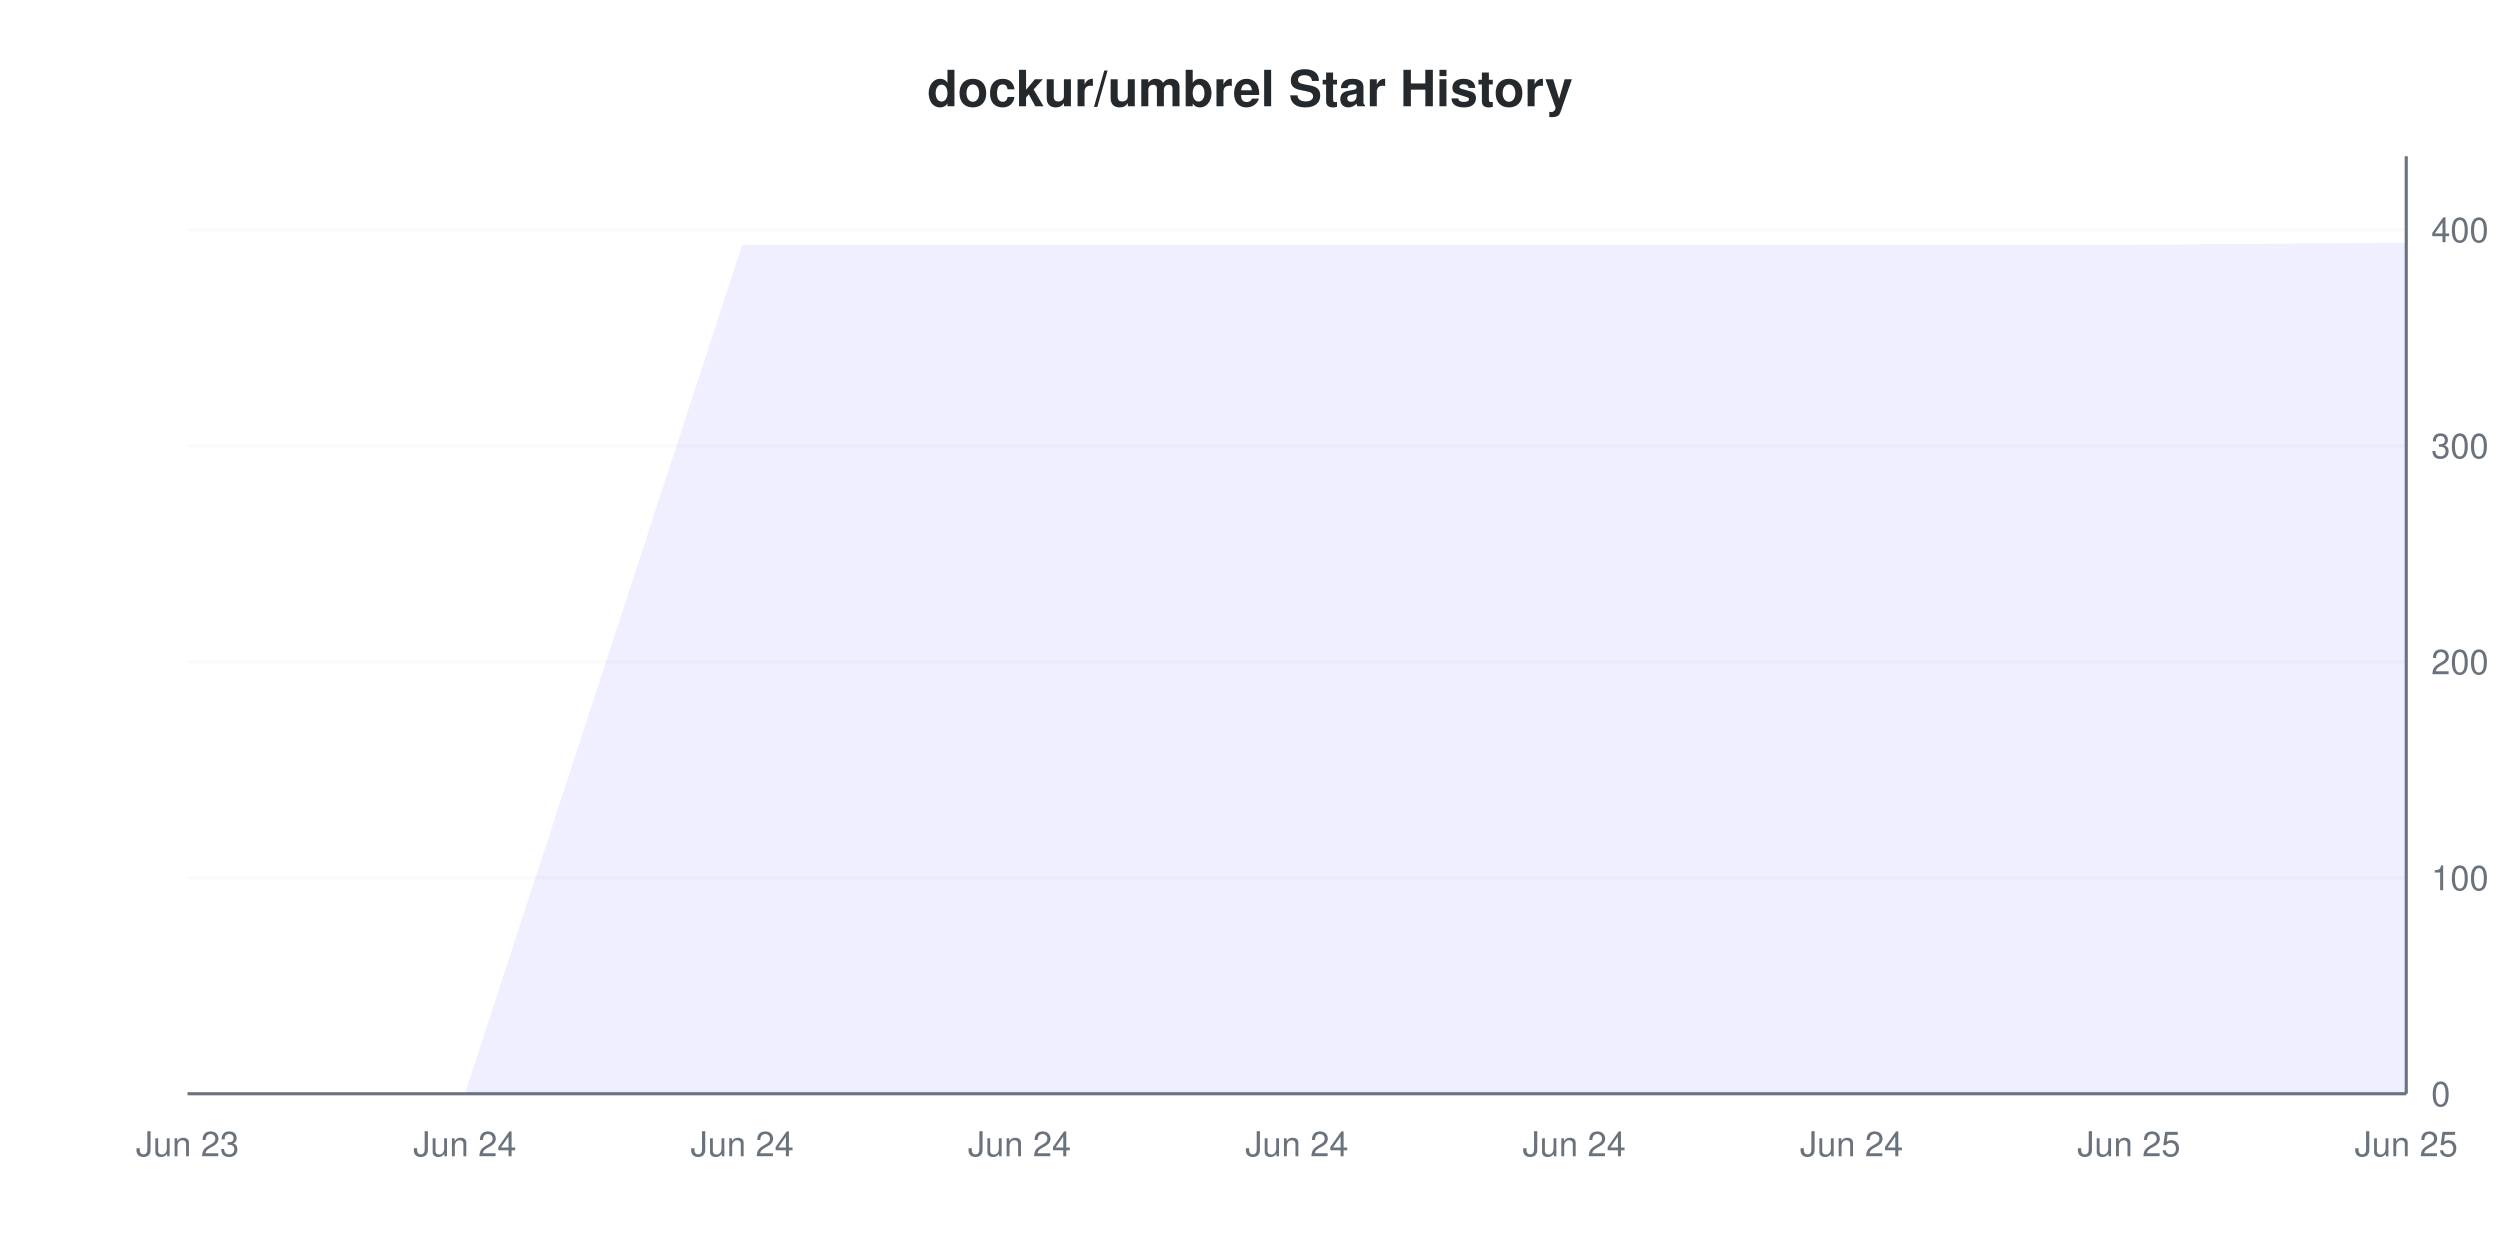
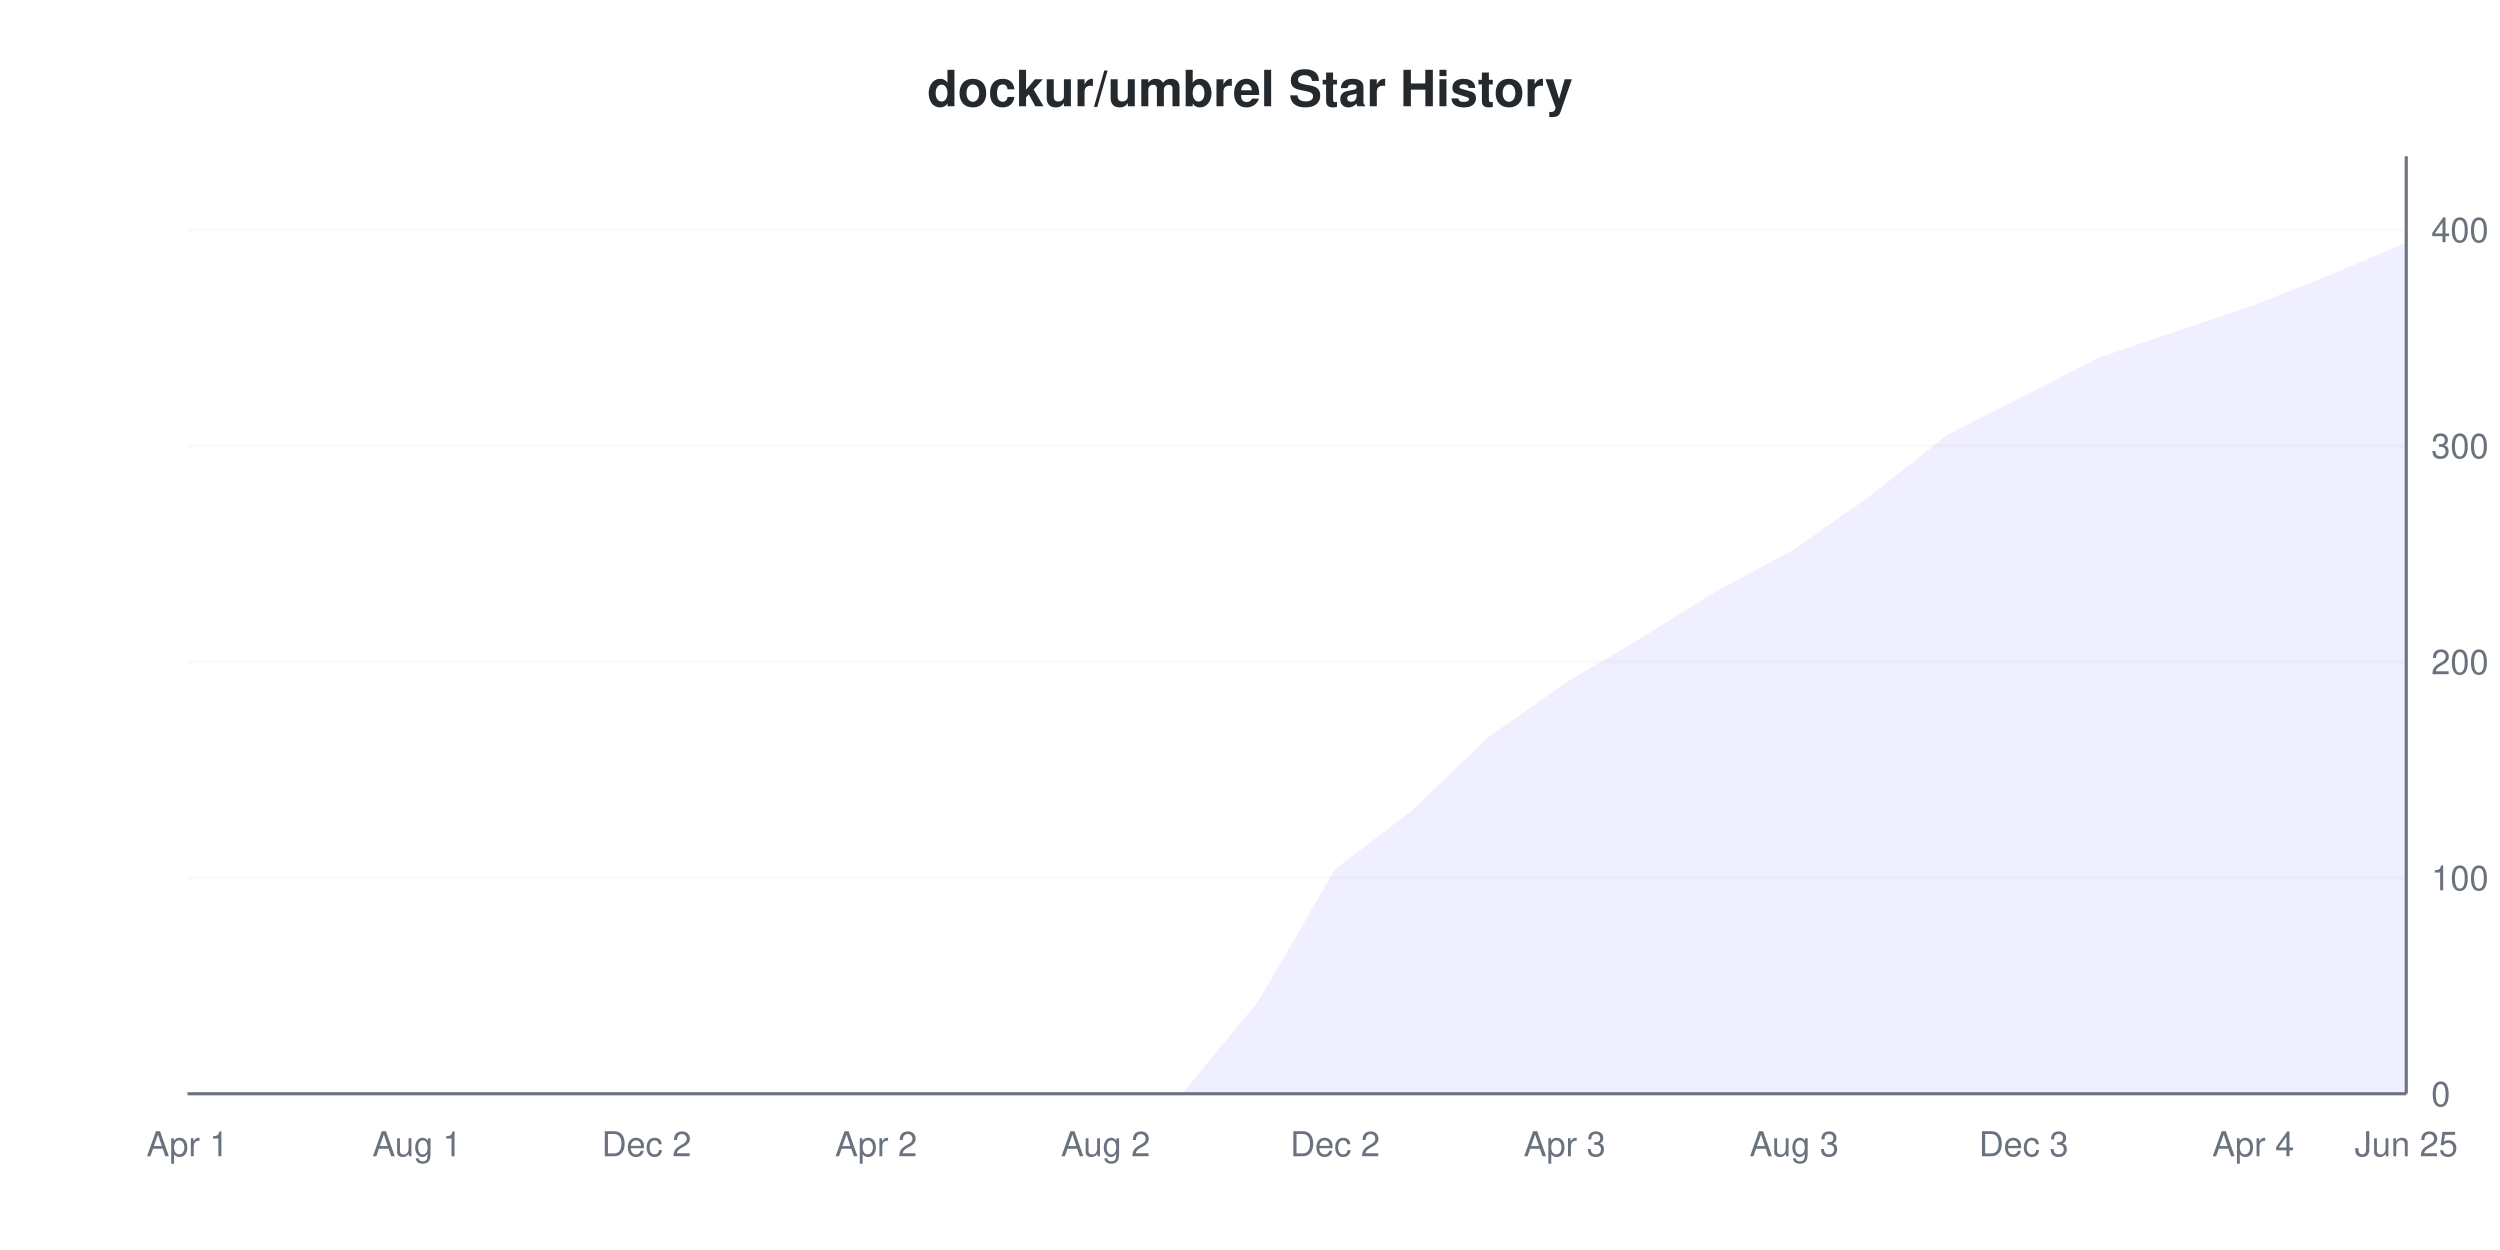
<svg xmlns="http://www.w3.org/2000/svg" viewBox="0 0 800 400" width="800" height="400">
  <style>
    @keyframes drawLine {
      to { stroke-dashoffset: 0; }
    }
    @keyframes fadeInPoint {
      from { opacity: 0; }
      to { opacity: 1; }
    }
    .data-line-0 {
-       stroke-dasharray: 1361;
-       stroke-dashoffset: 1361;
+       stroke-dasharray: 1210;
+       stroke-dashoffset: 1210;
      animation: drawLine 2s ease-out forwards;
    }
    .data-point {
      opacity: 0;
      animation: fadeInPoint 0.5s ease-out forwards;
    }
    .chart-bg { fill: #fff; }
    .chart-text { fill: #24292e; }
    .chart-muted { fill: #6a737d; }
    .chart-grid { stroke: #eee; }
    .chart-axis { stroke: #6a737d; }
    @media (prefers-color-scheme: dark) {
      .chart-bg { fill: #0d1117; }
      .chart-text { fill: #e6edf3; }
      .chart-muted { fill: #8b949e; }
      .chart-grid { stroke: #21262d; }
      .chart-axis { stroke: #8b949e; }
    }
  </style>
  <rect width="800" height="400" class="chart-bg" />
  <text x="400" y="34" text-anchor="middle" class="chart-text" font-size="16" font-weight="bold" font-family="-apple-system, BlinkMacSystemFont, 'Segoe UI', Helvetica, Arial, sans-serif">dockur/umbrel Star History</text>
  <g class="grid">
    <line x1="60" y1="350" x2="770" y2="350" class="chart-grid" stroke-opacity="0.3" />
    <text x="778" y="354" text-anchor="start" class="chart-muted" font-size="11" font-family="-apple-system, BlinkMacSystemFont, 'Segoe UI', Helvetica, Arial, sans-serif">0</text>
    <line x1="60" y1="280.876" x2="770" y2="280.876" class="chart-grid" stroke-opacity="0.3" />
    <text x="778" y="284.876" text-anchor="start" class="chart-muted" font-size="11" font-family="-apple-system, BlinkMacSystemFont, 'Segoe UI', Helvetica, Arial, sans-serif">100</text>
    <line x1="60" y1="211.751" x2="770" y2="211.751" class="chart-grid" stroke-opacity="0.3" />
    <text x="778" y="215.751" text-anchor="start" class="chart-muted" font-size="11" font-family="-apple-system, BlinkMacSystemFont, 'Segoe UI', Helvetica, Arial, sans-serif">200</text>
    <line x1="60" y1="142.627" x2="770" y2="142.627" class="chart-grid" stroke-opacity="0.3" />
    <text x="778" y="146.627" text-anchor="start" class="chart-muted" font-size="11" font-family="-apple-system, BlinkMacSystemFont, 'Segoe UI', Helvetica, Arial, sans-serif">300</text>
    <line x1="60" y1="73.502" x2="770" y2="73.502" class="chart-grid" stroke-opacity="0.3" />
    <text x="778" y="77.502" text-anchor="start" class="chart-muted" font-size="11" font-family="-apple-system, BlinkMacSystemFont, 'Segoe UI', Helvetica, Arial, sans-serif">400</text>
  </g>
  <g class="milestones">
    
  </g>
  <g class="x-axis">
-     <text x="60" y="370" text-anchor="middle" class="chart-muted" font-size="11" font-family="-apple-system, BlinkMacSystemFont, 'Segoe UI', Helvetica, Arial, sans-serif">Jun 23</text>
-     <text x="148.75" y="370" text-anchor="middle" class="chart-muted" font-size="11" font-family="-apple-system, BlinkMacSystemFont, 'Segoe UI', Helvetica, Arial, sans-serif">Jun 24</text>
-     <text x="237.5" y="370" text-anchor="middle" class="chart-muted" font-size="11" font-family="-apple-system, BlinkMacSystemFont, 'Segoe UI', Helvetica, Arial, sans-serif">Jun 24</text>
-     <text x="326.25" y="370" text-anchor="middle" class="chart-muted" font-size="11" font-family="-apple-system, BlinkMacSystemFont, 'Segoe UI', Helvetica, Arial, sans-serif">Jun 24</text>
-     <text x="415" y="370" text-anchor="middle" class="chart-muted" font-size="11" font-family="-apple-system, BlinkMacSystemFont, 'Segoe UI', Helvetica, Arial, sans-serif">Jun 24</text>
-     <text x="503.75" y="370" text-anchor="middle" class="chart-muted" font-size="11" font-family="-apple-system, BlinkMacSystemFont, 'Segoe UI', Helvetica, Arial, sans-serif">Jun 24</text>
-     <text x="592.5" y="370" text-anchor="middle" class="chart-muted" font-size="11" font-family="-apple-system, BlinkMacSystemFont, 'Segoe UI', Helvetica, Arial, sans-serif">Jun 24</text>
-     <text x="681.25" y="370" text-anchor="middle" class="chart-muted" font-size="11" font-family="-apple-system, BlinkMacSystemFont, 'Segoe UI', Helvetica, Arial, sans-serif">Jun 25</text>
+     <text x="60" y="370" text-anchor="middle" class="chart-muted" font-size="11" font-family="-apple-system, BlinkMacSystemFont, 'Segoe UI', Helvetica, Arial, sans-serif">Apr 1</text>
+     <text x="133.448" y="370" text-anchor="middle" class="chart-muted" font-size="11" font-family="-apple-system, BlinkMacSystemFont, 'Segoe UI', Helvetica, Arial, sans-serif">Aug 1</text>
+     <text x="206.897" y="370" text-anchor="middle" class="chart-muted" font-size="11" font-family="-apple-system, BlinkMacSystemFont, 'Segoe UI', Helvetica, Arial, sans-serif">Dec 2</text>
+     <text x="280.345" y="370" text-anchor="middle" class="chart-muted" font-size="11" font-family="-apple-system, BlinkMacSystemFont, 'Segoe UI', Helvetica, Arial, sans-serif">Apr 2</text>
+     <text x="353.793" y="370" text-anchor="middle" class="chart-muted" font-size="11" font-family="-apple-system, BlinkMacSystemFont, 'Segoe UI', Helvetica, Arial, sans-serif">Aug 2</text>
+     <text x="427.241" y="370" text-anchor="middle" class="chart-muted" font-size="11" font-family="-apple-system, BlinkMacSystemFont, 'Segoe UI', Helvetica, Arial, sans-serif">Dec 2</text>
+     <text x="500.69" y="370" text-anchor="middle" class="chart-muted" font-size="11" font-family="-apple-system, BlinkMacSystemFont, 'Segoe UI', Helvetica, Arial, sans-serif">Apr 3</text>
+     <text x="574.138" y="370" text-anchor="middle" class="chart-muted" font-size="11" font-family="-apple-system, BlinkMacSystemFont, 'Segoe UI', Helvetica, Arial, sans-serif">Aug 3</text>
+     <text x="647.586" y="370" text-anchor="middle" class="chart-muted" font-size="11" font-family="-apple-system, BlinkMacSystemFont, 'Segoe UI', Helvetica, Arial, sans-serif">Dec 3</text>
+     <text x="721.034" y="370" text-anchor="middle" class="chart-muted" font-size="11" font-family="-apple-system, BlinkMacSystemFont, 'Segoe UI', Helvetica, Arial, sans-serif">Apr 4</text>
    <text x="770" y="370" text-anchor="middle" class="chart-muted" font-size="11" font-family="-apple-system, BlinkMacSystemFont, 'Segoe UI', Helvetica, Arial, sans-serif">Jun 25</text>
  </g>
  <line x1="770" y1="50" x2="770" y2="350" class="chart-axis" stroke-width="1" />
  <line x1="60" y1="350" x2="770" y2="350" class="chart-axis" stroke-width="1" />
-   <path d="M60,350 L148.75,350 L237.5,78.341 L326.25,78.341 L415,78.341 L503.75,78.341 L592.5,78.341 L681.25,78.341 L770,77.65 L770,350 L60,350 Z" fill="#6b63ff" fill-opacity="0.1" />
-   <path d="M60,350 L148.75,350 L237.5,78.341 L326.25,78.341 L415,78.341 L503.75,78.341 L592.5,78.341 L681.25,78.341 L770,77.65" fill="none" stroke="#6b63ff" stroke-width="2" class="data-line-0" />
+   <path d="M60,350 L84.483,350 L108.966,350 L133.448,350 L157.931,350 L182.414,350 L206.897,350 L231.379,350 L255.862,350 L280.345,350 L304.828,350 L329.31,350 L353.793,350 L378.276,350 L402.759,320.276 L427.241,278.111 L451.724,259.447 L476.207,235.945 L500.69,218.664 L525.172,204.147 L549.655,188.94 L574.138,175.806 L598.621,158.525 L623.103,139.171 L647.586,126.728 L672.069,114.286 L696.552,105.991 L721.034,97.696 L745.517,88.018 L770,77.65 L770,350 L60,350 Z" fill="#6b63ff" fill-opacity="0.1" />
+   <path d="M60,350 L84.483,350 L108.966,350 L133.448,350 L157.931,350 L182.414,350 L206.897,350 L231.379,350 L255.862,350 L280.345,350 L304.828,350 L329.31,350 L353.793,350 L378.276,350 L402.759,320.276 L427.241,278.111 L451.724,259.447 L476.207,235.945 L500.69,218.664 L525.172,204.147 L549.655,188.94 L574.138,175.806 L598.621,158.525 L623.103,139.171 L647.586,126.728 L672.069,114.286 L696.552,105.991 L721.034,97.696 L745.517,88.018 L770,77.65" fill="none" stroke="#6b63ff" stroke-width="2" class="data-line-0" />
  <g class="points">
    <circle cx="60" cy="350" r="4" fill="#6b63ff" class="data-point" style="animation-delay: 1.50s" />
-     <circle cx="148.75" cy="350" r="4" fill="#6b63ff" class="data-point" style="animation-delay: 1.55s" />
-     <circle cx="237.5" cy="78.341" r="4" fill="#6b63ff" class="data-point" style="animation-delay: 1.60s" />
-     <circle cx="326.25" cy="78.341" r="4" fill="#6b63ff" class="data-point" style="animation-delay: 1.65s" />
-     <circle cx="415" cy="78.341" r="4" fill="#6b63ff" class="data-point" style="animation-delay: 1.70s" />
-     <circle cx="503.75" cy="78.341" r="4" fill="#6b63ff" class="data-point" style="animation-delay: 1.75s" />
-     <circle cx="592.5" cy="78.341" r="4" fill="#6b63ff" class="data-point" style="animation-delay: 1.80s" />
-     <circle cx="681.25" cy="78.341" r="4" fill="#6b63ff" class="data-point" style="animation-delay: 1.85s" />
-     <circle cx="770" cy="77.65" r="4" fill="#6b63ff" class="data-point" style="animation-delay: 1.90s" />
+     <circle cx="84.483" cy="350" r="4" fill="#6b63ff" class="data-point" style="animation-delay: 1.55s" />
+     <circle cx="108.966" cy="350" r="4" fill="#6b63ff" class="data-point" style="animation-delay: 1.60s" />
+     <circle cx="133.448" cy="350" r="4" fill="#6b63ff" class="data-point" style="animation-delay: 1.65s" />
+     <circle cx="157.931" cy="350" r="4" fill="#6b63ff" class="data-point" style="animation-delay: 1.70s" />
+     <circle cx="182.414" cy="350" r="4" fill="#6b63ff" class="data-point" style="animation-delay: 1.75s" />
+     <circle cx="206.897" cy="350" r="4" fill="#6b63ff" class="data-point" style="animation-delay: 1.80s" />
+     <circle cx="231.379" cy="350" r="4" fill="#6b63ff" class="data-point" style="animation-delay: 1.85s" />
+     <circle cx="255.862" cy="350" r="4" fill="#6b63ff" class="data-point" style="animation-delay: 1.90s" />
+     <circle cx="280.345" cy="350" r="4" fill="#6b63ff" class="data-point" style="animation-delay: 1.95s" />
+     <circle cx="304.828" cy="350" r="4" fill="#6b63ff" class="data-point" style="animation-delay: 2.00s" />
+     <circle cx="329.31" cy="350" r="4" fill="#6b63ff" class="data-point" style="animation-delay: 2.05s" />
+     <circle cx="353.793" cy="350" r="4" fill="#6b63ff" class="data-point" style="animation-delay: 2.10s" />
+     <circle cx="378.276" cy="350" r="4" fill="#6b63ff" class="data-point" style="animation-delay: 2.15s" />
+     <circle cx="402.759" cy="320.276" r="4" fill="#6b63ff" class="data-point" style="animation-delay: 2.20s" />
+     <circle cx="427.241" cy="278.111" r="4" fill="#6b63ff" class="data-point" style="animation-delay: 2.25s" />
+     <circle cx="451.724" cy="259.447" r="4" fill="#6b63ff" class="data-point" style="animation-delay: 2.30s" />
+     <circle cx="476.207" cy="235.945" r="4" fill="#6b63ff" class="data-point" style="animation-delay: 2.35s" />
+     <circle cx="500.69" cy="218.664" r="4" fill="#6b63ff" class="data-point" style="animation-delay: 2.40s" />
+     <circle cx="525.172" cy="204.147" r="4" fill="#6b63ff" class="data-point" style="animation-delay: 2.45s" />
+     <circle cx="549.655" cy="188.94" r="4" fill="#6b63ff" class="data-point" style="animation-delay: 2.50s" />
+     <circle cx="574.138" cy="175.806" r="4" fill="#6b63ff" class="data-point" style="animation-delay: 2.55s" />
+     <circle cx="598.621" cy="158.525" r="4" fill="#6b63ff" class="data-point" style="animation-delay: 2.60s" />
+     <circle cx="623.103" cy="139.171" r="4" fill="#6b63ff" class="data-point" style="animation-delay: 2.65s" />
+     <circle cx="647.586" cy="126.728" r="4" fill="#6b63ff" class="data-point" style="animation-delay: 2.70s" />
+     <circle cx="672.069" cy="114.286" r="4" fill="#6b63ff" class="data-point" style="animation-delay: 2.75s" />
+     <circle cx="696.552" cy="105.991" r="4" fill="#6b63ff" class="data-point" style="animation-delay: 2.80s" />
+     <circle cx="721.034" cy="97.696" r="4" fill="#6b63ff" class="data-point" style="animation-delay: 2.85s" />
+     <circle cx="745.517" cy="88.018" r="4" fill="#6b63ff" class="data-point" style="animation-delay: 2.90s" />
+     <circle cx="770" cy="77.65" r="4" fill="#6b63ff" class="data-point" style="animation-delay: 2.95s" />
  </g>
</svg>
